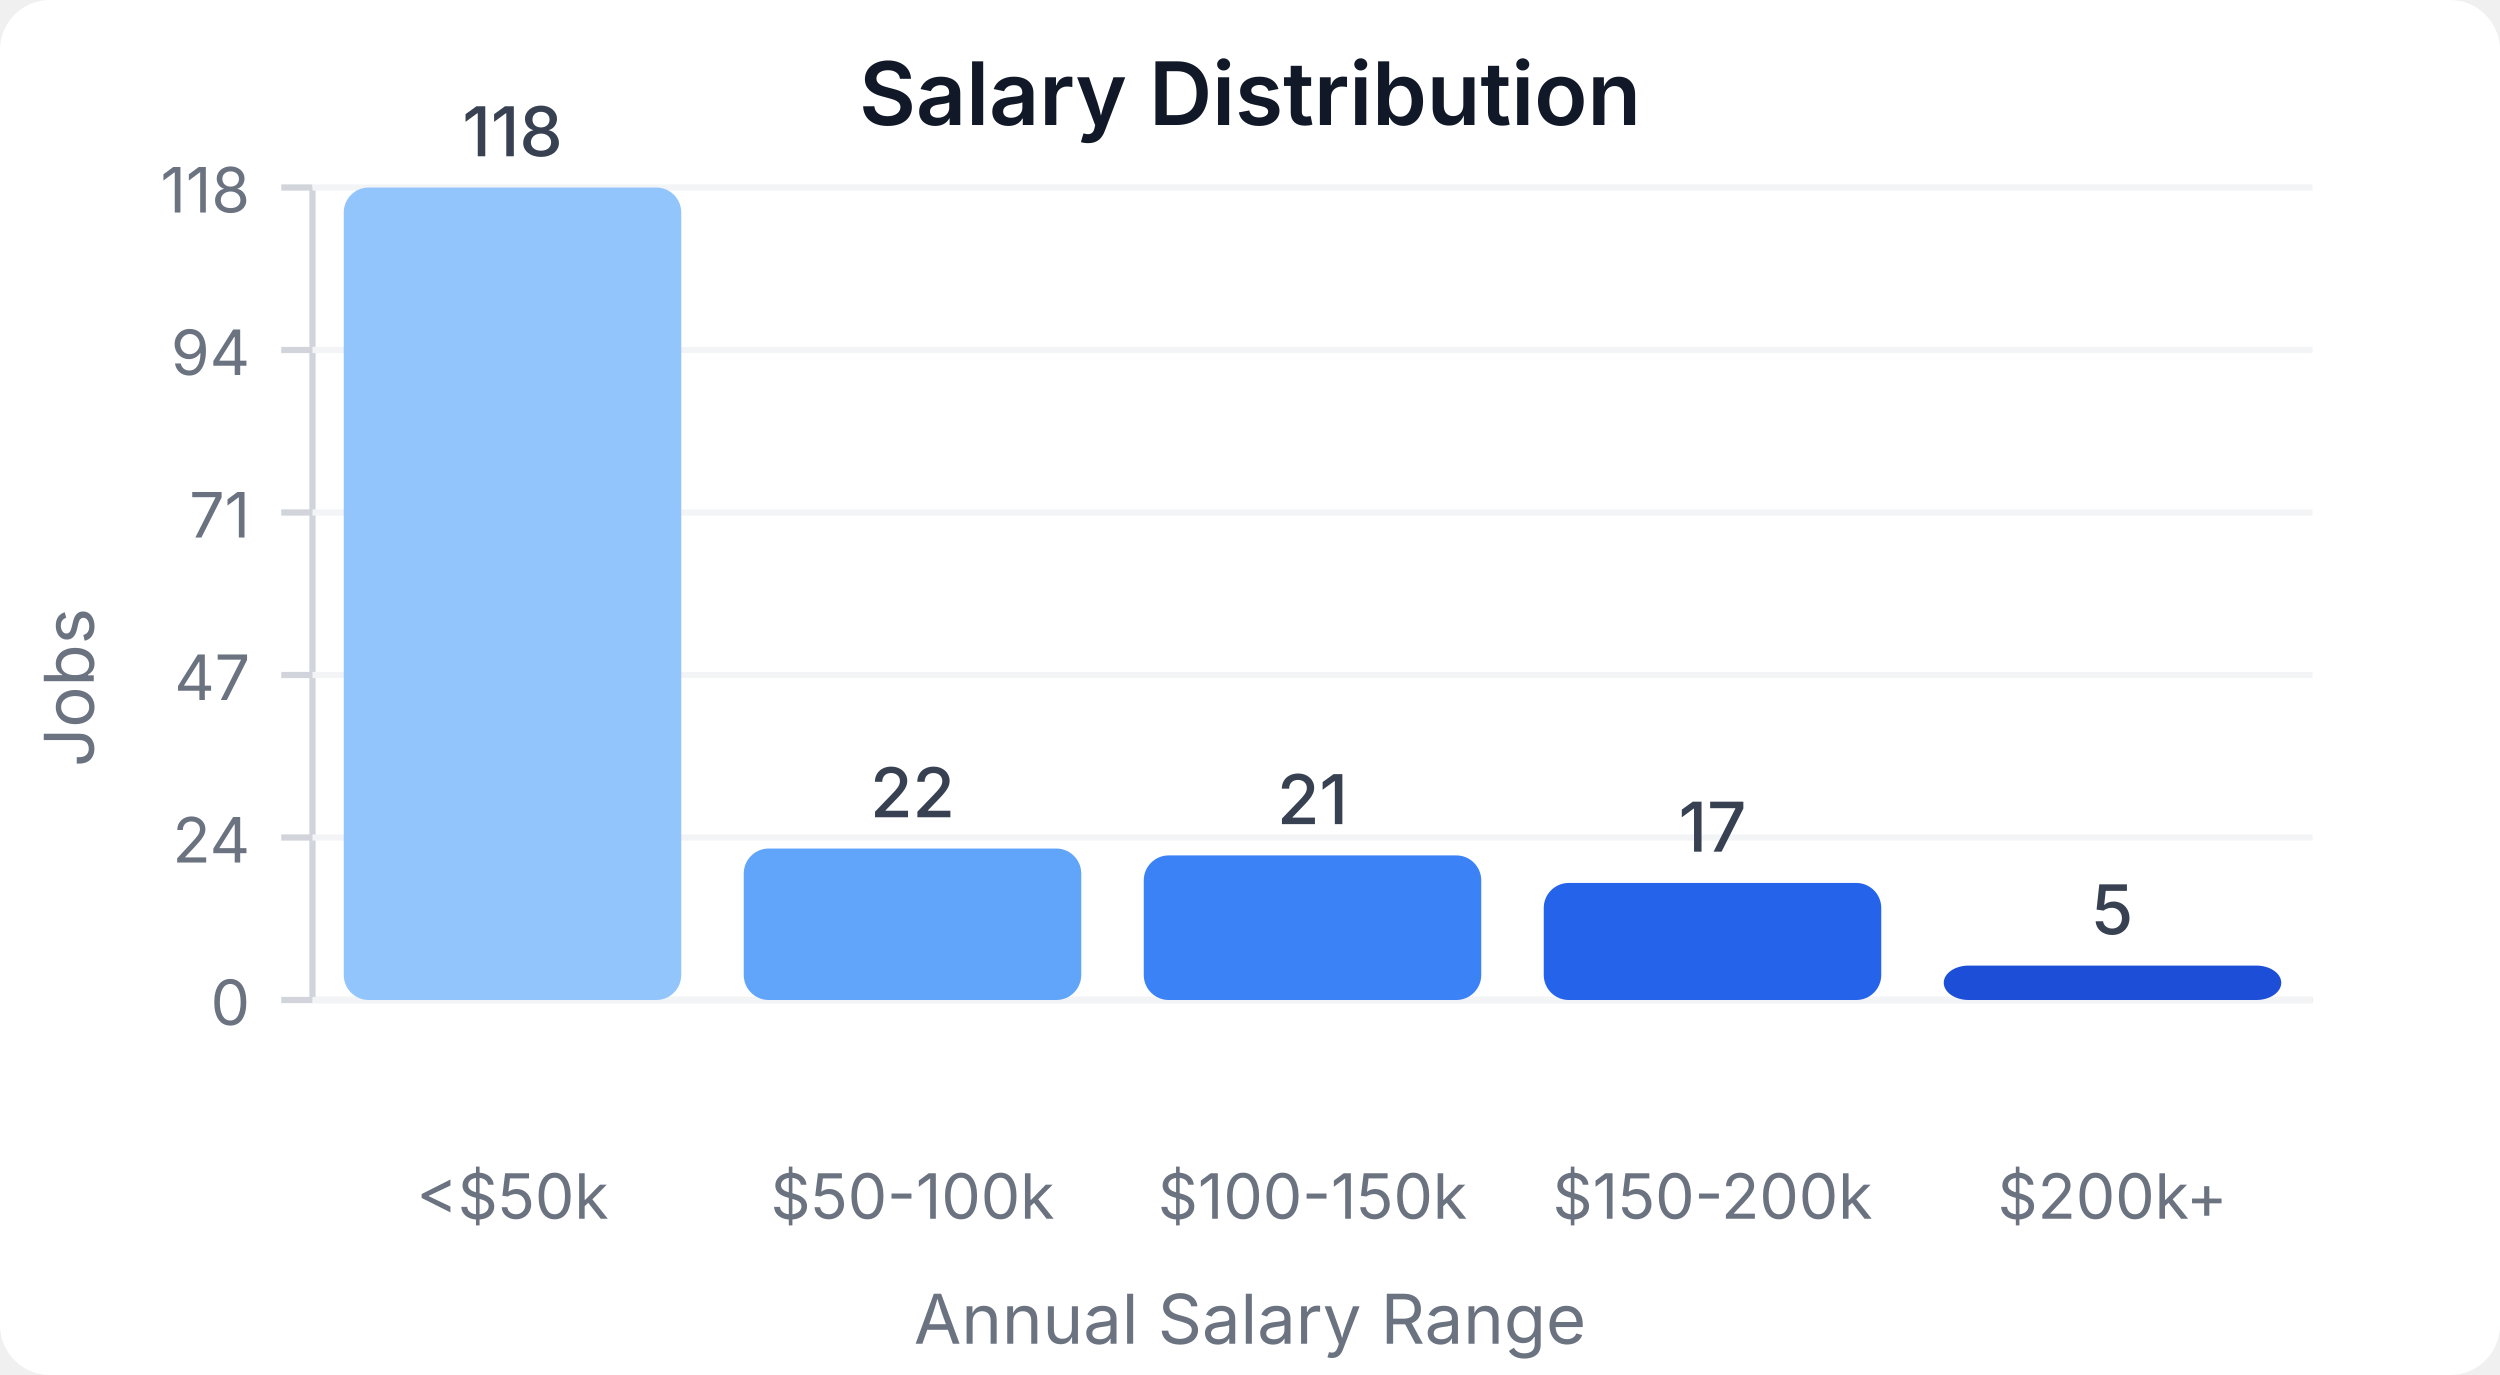
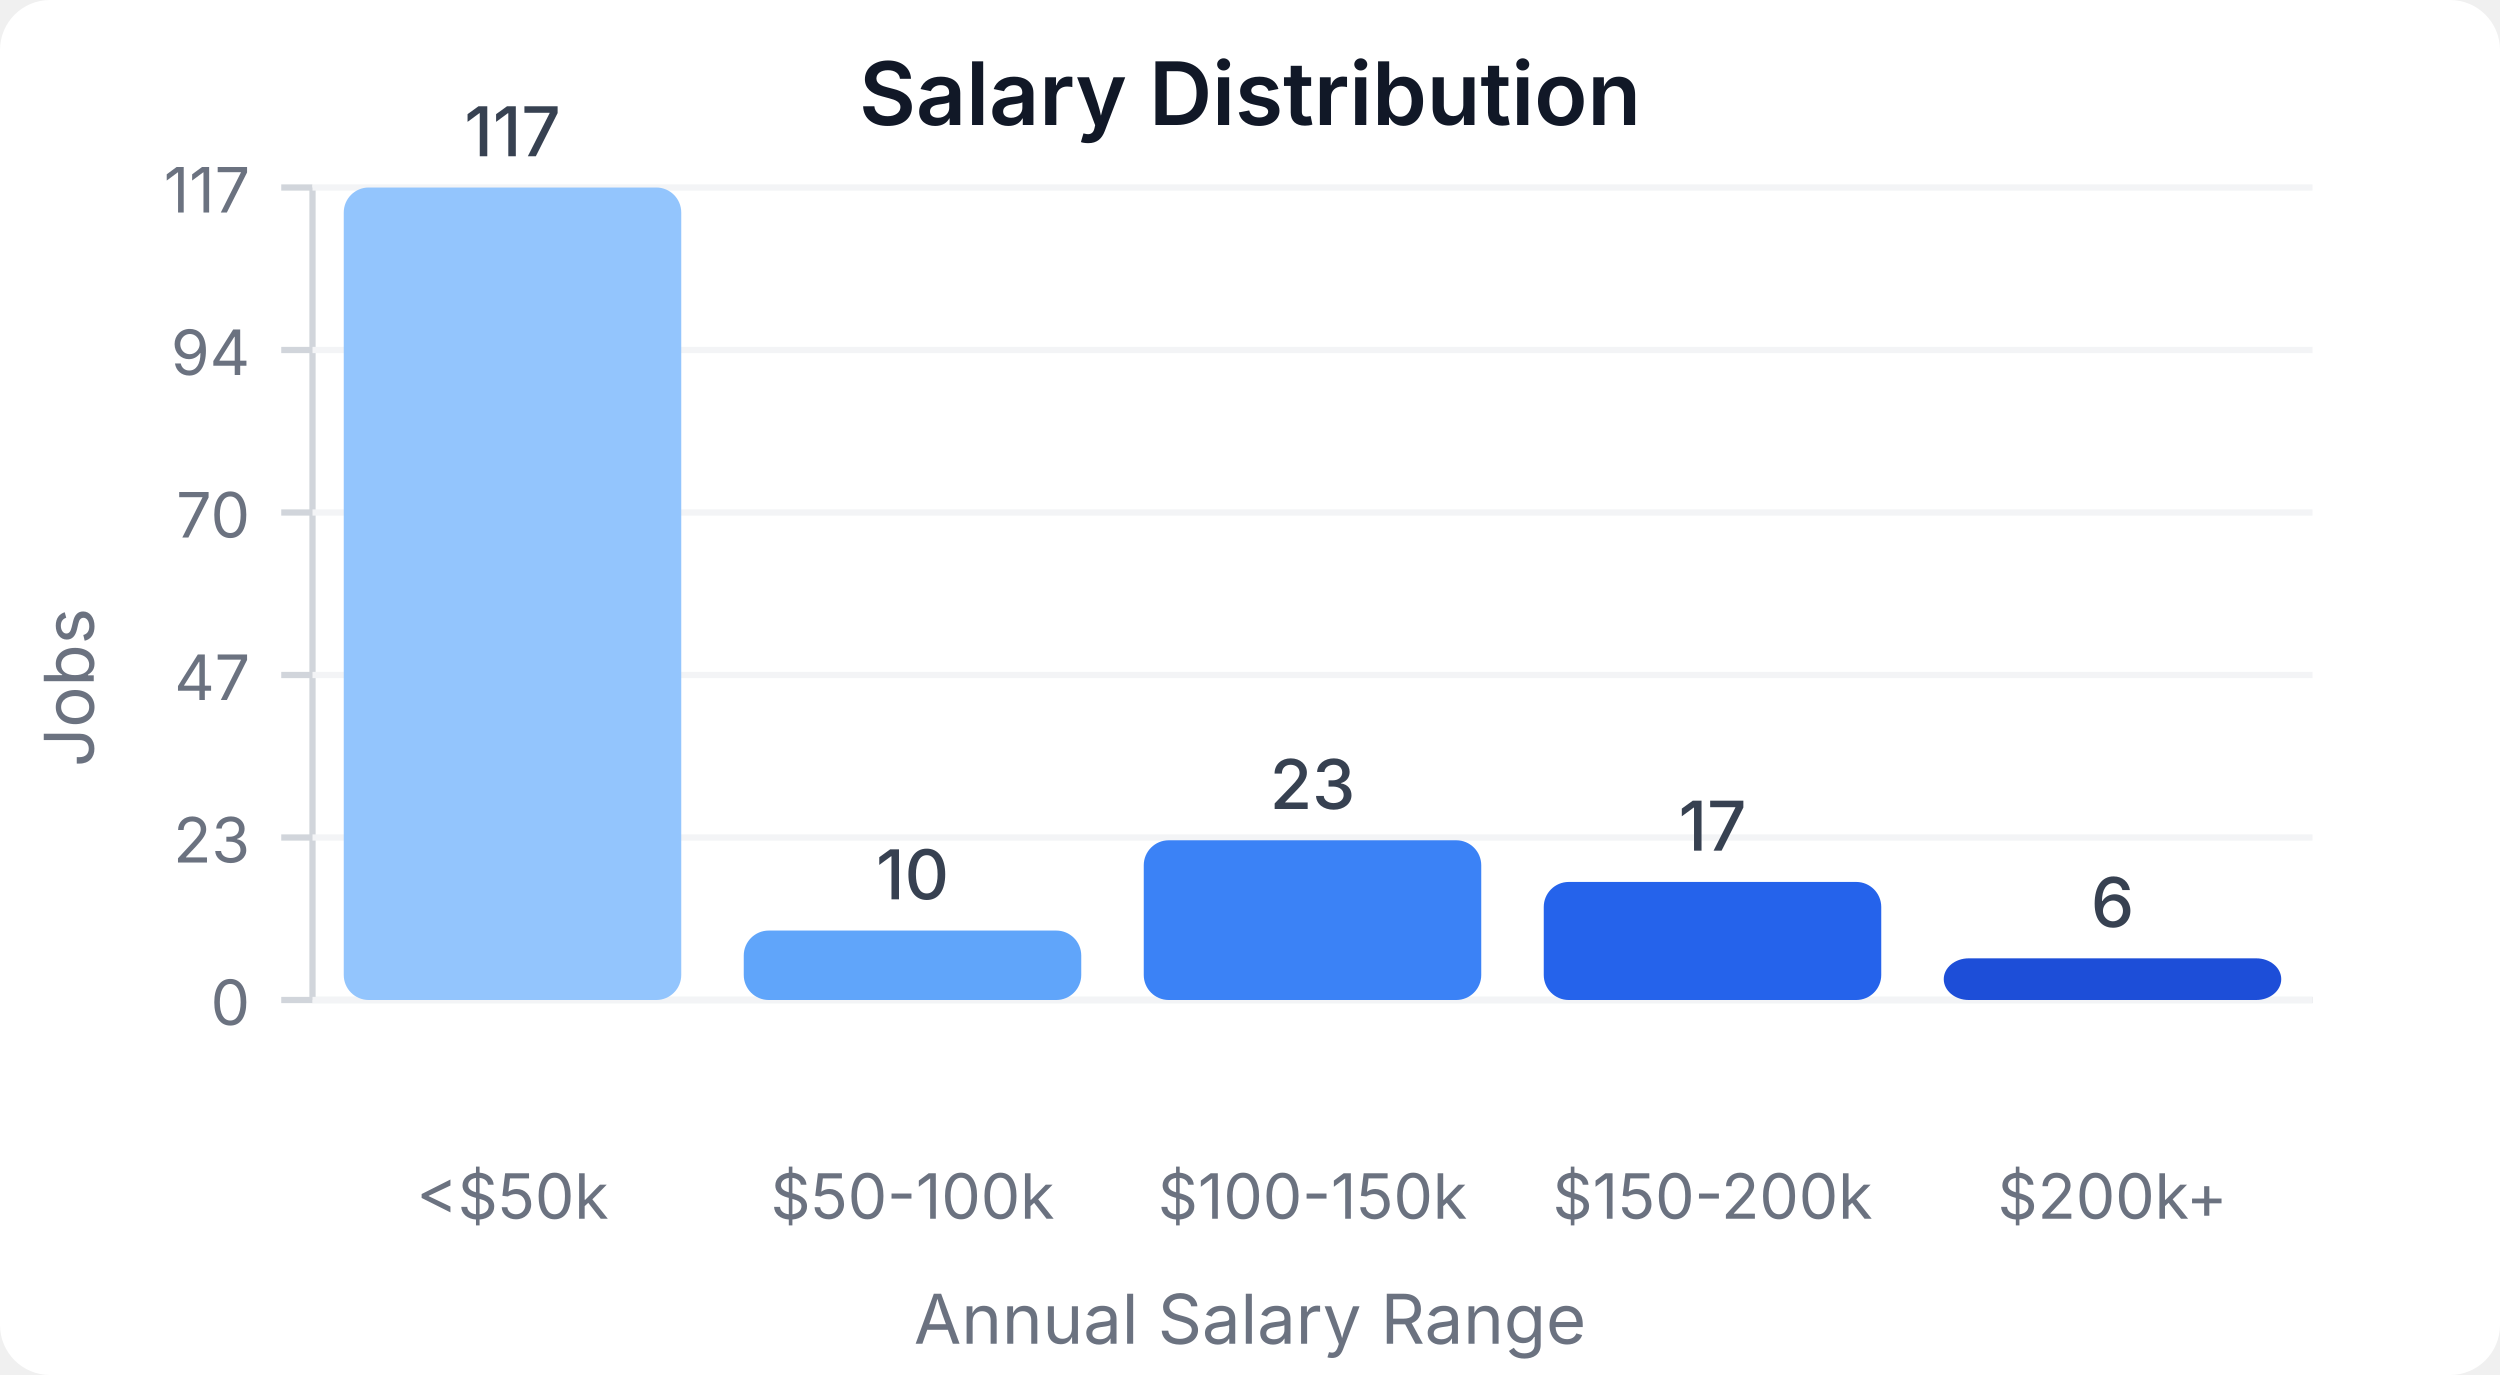
<svg xmlns="http://www.w3.org/2000/svg" width="400" height="220" viewBox="0 0 400 220">
  <style>
    text { font-family: system-ui, -apple-system, sans-serif; }
  </style>
  <rect width="400" height="220" fill="#ffffff" rx="8" />
  <text x="200" y="20" text-anchor="middle" font-size="14" font-weight="600" fill="#111827">Salary Distribution</text>
  <line x1="50" y1="30" x2="50" y2="160" stroke="#d1d5db" stroke-width="1" />
  <line x1="50" y1="160" x2="370" y2="160" stroke="#d1d5db" stroke-width="1" />
  <line x1="45" y1="160" x2="50" y2="160" stroke="#d1d5db" stroke-width="1" />
  <text x="40" y="164" text-anchor="end" font-size="10" fill="#6b7280">0</text>
  <line x1="50" y1="160" x2="370" y2="160" stroke="#f3f4f6" stroke-width="1" />
  <line x1="45" y1="134" x2="50" y2="134" stroke="#d1d5db" stroke-width="1" />
-   <text x="40" y="138" text-anchor="end" font-size="10" fill="#6b7280">24</text>
+   <text x="40" y="138" text-anchor="end" font-size="10" fill="#6b7280">23</text>
  <line x1="50" y1="134" x2="370" y2="134" stroke="#f3f4f6" stroke-width="1" />
  <line x1="45" y1="108" x2="50" y2="108" stroke="#d1d5db" stroke-width="1" />
  <text x="40" y="112" text-anchor="end" font-size="10" fill="#6b7280">47</text>
  <line x1="50" y1="108" x2="370" y2="108" stroke="#f3f4f6" stroke-width="1" />
  <line x1="45" y1="82" x2="50" y2="82" stroke="#d1d5db" stroke-width="1" />
-   <text x="40" y="86" text-anchor="end" font-size="10" fill="#6b7280">71</text>
+   <text x="40" y="86" text-anchor="end" font-size="10" fill="#6b7280">70</text>
  <line x1="50" y1="82" x2="370" y2="82" stroke="#f3f4f6" stroke-width="1" />
  <line x1="45" y1="56" x2="50" y2="56" stroke="#d1d5db" stroke-width="1" />
  <text x="40" y="60" text-anchor="end" font-size="10" fill="#6b7280">94</text>
  <line x1="50" y1="56" x2="370" y2="56" stroke="#f3f4f6" stroke-width="1" />
  <line x1="45" y1="30" x2="50" y2="30" stroke="#d1d5db" stroke-width="1" />
-   <text x="40" y="34" text-anchor="end" font-size="10" fill="#6b7280">118</text>
+   <text x="40" y="34" text-anchor="end" font-size="10" fill="#6b7280">117</text>
  <line x1="50" y1="30" x2="370" y2="30" stroke="#f3f4f6" stroke-width="1" />
  <rect x="55" y="30" width="54" height="130" fill="#93c5fd" rx="4" />
-   <text x="82" y="25" text-anchor="middle" font-size="11" fill="#374151" font-weight="500">118</text>
+   <text x="82" y="25" text-anchor="middle" font-size="11" fill="#374151" font-weight="500">117</text>
  <text x="82" y="195" text-anchor="middle" font-size="10" fill="#6b7280">&lt;$50k</text>
-   <rect x="119" y="135.763" width="54" height="24.237" fill="#60a5fa" rx="4" />
-   <text x="146" y="130.763" text-anchor="middle" font-size="11" fill="#374151" font-weight="500">22</text>
+   <rect x="119" y="148.889" width="54" height="11.111" fill="#60a5fa" rx="4" />
+   <text x="146" y="143.889" text-anchor="middle" font-size="11" fill="#374151" font-weight="500">10</text>
  <text x="146" y="195" text-anchor="middle" font-size="10" fill="#6b7280">$50-100k</text>
-   <rect x="183" y="136.864" width="54" height="23.136" fill="#3b82f6" rx="4" />
-   <text x="210" y="131.864" text-anchor="middle" font-size="11" fill="#374151" font-weight="500">21</text>
+   <rect x="183" y="134.444" width="54" height="25.556" fill="#3b82f6" rx="4" />
+   <text x="210" y="129.444" text-anchor="middle" font-size="11" fill="#374151" font-weight="500">23</text>
  <text x="210" y="195" text-anchor="middle" font-size="10" fill="#6b7280">$100-150k</text>
-   <rect x="247" y="141.271" width="54" height="18.729" fill="#2563eb" rx="4" />
-   <text x="274" y="136.271" text-anchor="middle" font-size="11" fill="#374151" font-weight="500">17</text>
+   <rect x="247" y="141.111" width="54" height="18.889" fill="#2563eb" rx="4" />
+   <text x="274" y="136.111" text-anchor="middle" font-size="11" fill="#374151" font-weight="500">17</text>
  <text x="274" y="195" text-anchor="middle" font-size="10" fill="#6b7280">$150-200k</text>
-   <rect x="311" y="154.492" width="54" height="5.508" fill="#1d4ed8" rx="4" />
-   <text x="338" y="149.492" text-anchor="middle" font-size="11" fill="#374151" font-weight="500">5</text>
+   <rect x="311" y="153.333" width="54" height="6.667" fill="#1d4ed8" rx="4" />
+   <text x="338" y="148.333" text-anchor="middle" font-size="11" fill="#374151" font-weight="500">6</text>
  <text x="338" y="195" text-anchor="middle" font-size="10" fill="#6b7280">$200k+</text>
  <text x="15" y="110" text-anchor="middle" font-size="11" fill="#6b7280" transform="rotate(-90, 15, 110)">Jobs</text>
  <text x="200" y="215" text-anchor="middle" font-size="11" fill="#6b7280">Annual Salary Range</text>
</svg>
